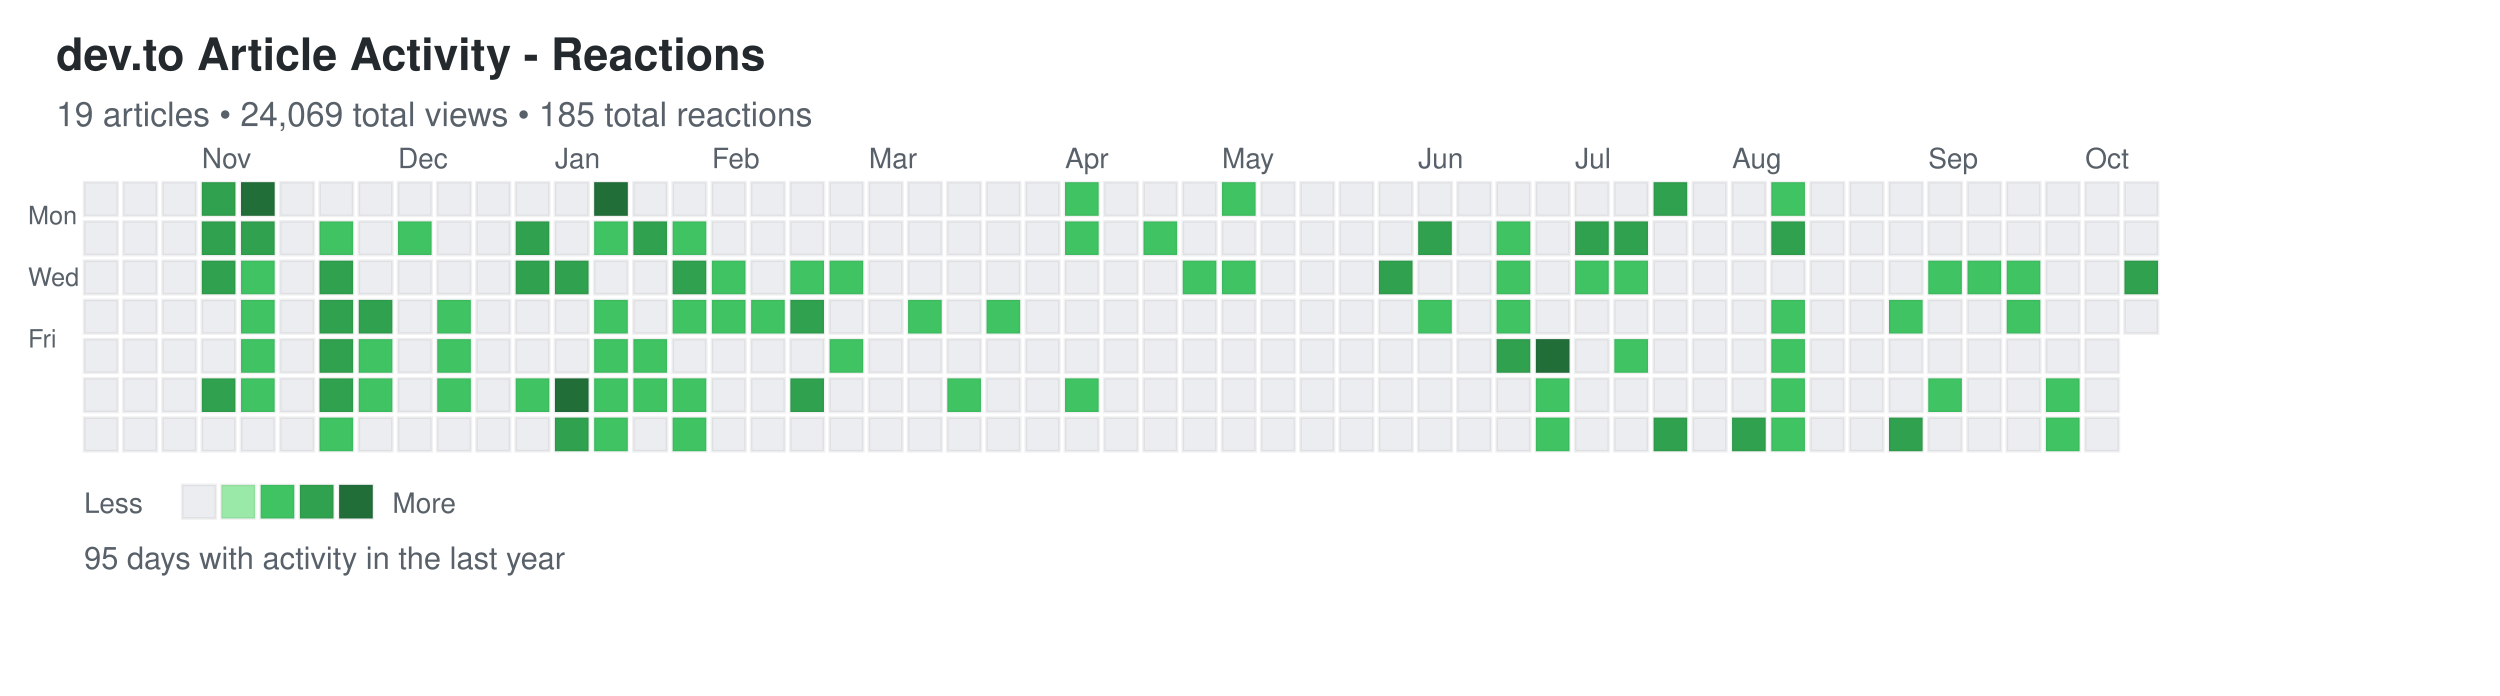
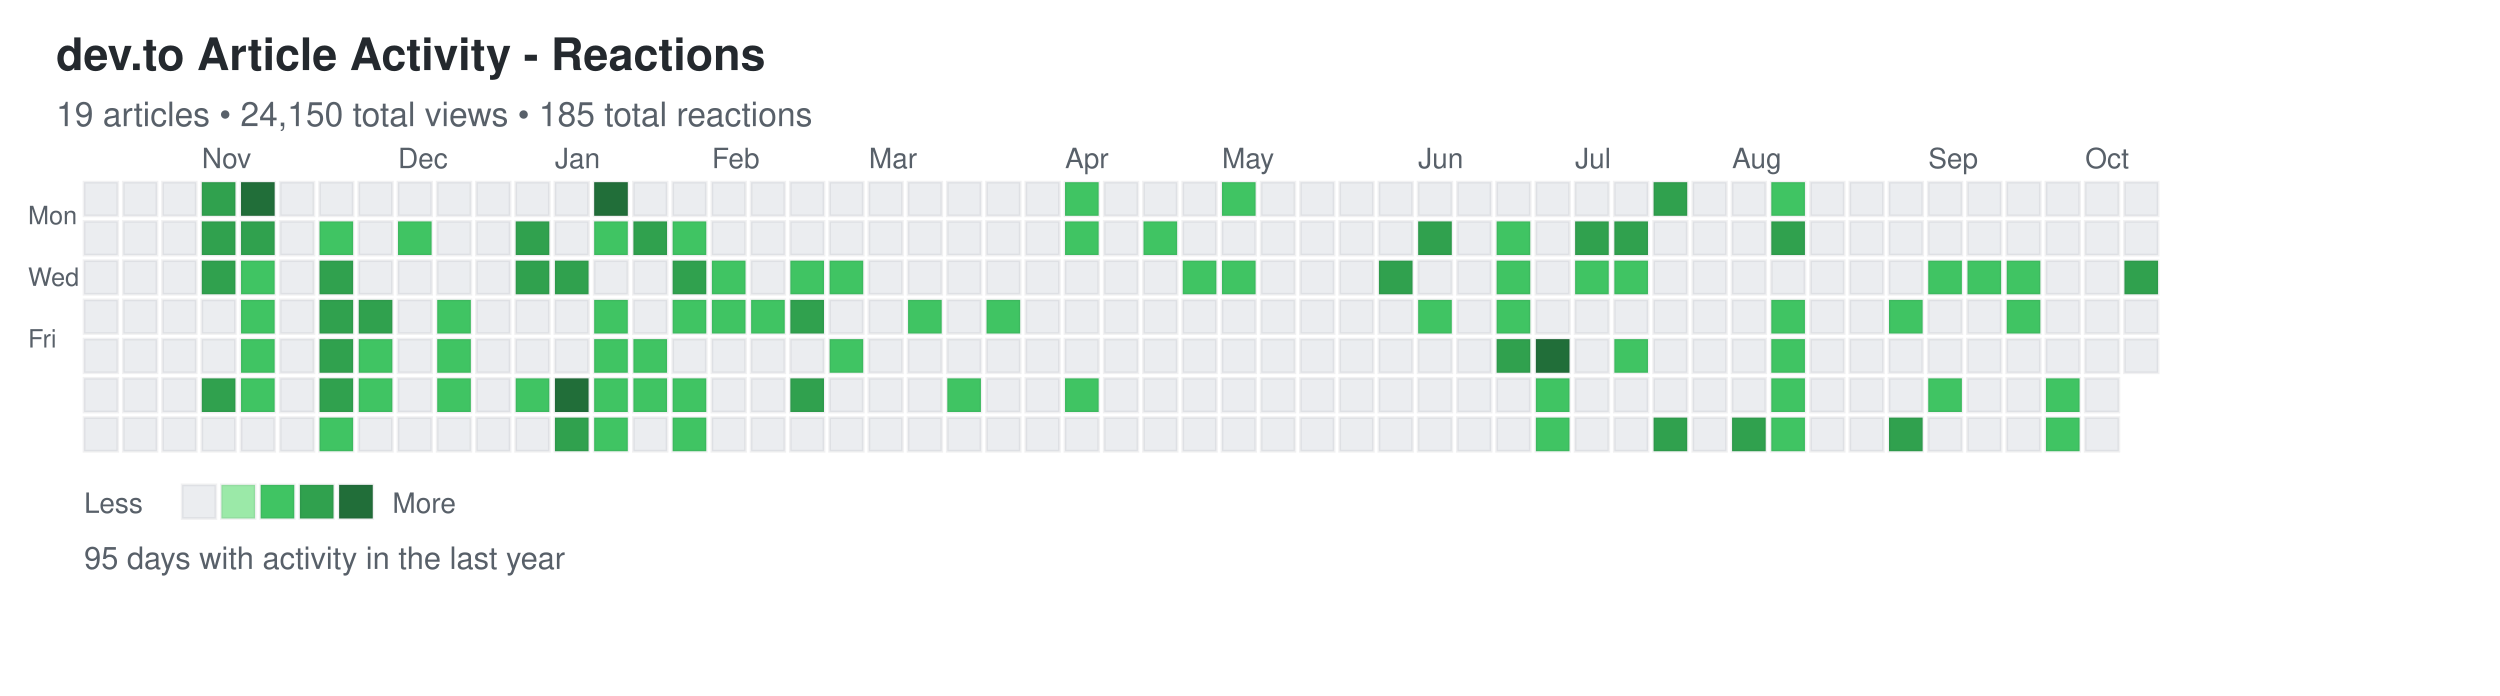
<svg xmlns="http://www.w3.org/2000/svg" width="892" height="248">
  <defs>
    <style>
.day { stroke: rgba(27,31,35,0.06); stroke-width: 1px; cursor: pointer; }
.day:hover { stroke: rgba(27,31,35,0.3); stroke-width: 2px; }
.month-label { font-family: -apple-system, BlinkMacSystemFont, "Segoe UI", Helvetica, Arial, sans-serif; font-size: 10px; fill: #586069; }
.day-label { font-family: -apple-system, BlinkMacSystemFont, "Segoe UI", Helvetica, Arial, sans-serif; font-size: 9px; fill: #586069; }
.title { font-family: -apple-system, BlinkMacSystemFont, "Segoe UI", Helvetica, Arial, sans-serif; font-size: 16px; font-weight: 600; fill: #24292e; }
.subtitle { font-family: -apple-system, BlinkMacSystemFont, "Segoe UI", Helvetica, Arial, sans-serif; font-size: 12px; fill: #586069; }
.stats { font-family: -apple-system, BlinkMacSystemFont, "Segoe UI", Helvetica, Arial, sans-serif; font-size: 11px; fill: #586069; }
.legend-text { font-family: -apple-system, BlinkMacSystemFont, "Segoe UI", Helvetica, Arial, sans-serif; font-size: 10px; fill: #586069; }
</style>
  </defs>
  <text x="20" y="25" class="title">dev.to Article Activity - Reactions</text>
-   <text x="20" y="45" class="subtitle">19 articles • 24,069 total views • 185 total reactions</text>
+   <text x="20" y="45" class="subtitle">19 articles • 24,150 total views • 185 total reactions</text>
  <text x="10" y="80" class="day-label">Mon</text>
  <text x="10" y="102" class="day-label">Wed</text>
  <text x="10" y="124" class="day-label">Fri</text>
  <rect x="30" y="65" width="12" height="12" fill="#ebedf0" class="day" data-date="2024-10-06" data-level="0" />
  <rect x="30" y="79" width="12" height="12" fill="#ebedf0" class="day" data-date="2024-10-07" data-level="0" />
  <rect x="30" y="93" width="12" height="12" fill="#ebedf0" class="day" data-date="2024-10-08" data-level="0" />
  <rect x="30" y="107" width="12" height="12" fill="#ebedf0" class="day" data-date="2024-10-09" data-level="0" />
  <rect x="30" y="121" width="12" height="12" fill="#ebedf0" class="day" data-date="2024-10-10" data-level="0" />
  <rect x="30" y="135" width="12" height="12" fill="#ebedf0" class="day" data-date="2024-10-11" data-level="0" />
  <rect x="30" y="149" width="12" height="12" fill="#ebedf0" class="day" data-date="2024-10-12" data-level="0" />
  <rect x="44" y="65" width="12" height="12" fill="#ebedf0" class="day" data-date="2024-10-13" data-level="0" />
  <rect x="44" y="79" width="12" height="12" fill="#ebedf0" class="day" data-date="2024-10-14" data-level="0" />
  <rect x="44" y="93" width="12" height="12" fill="#ebedf0" class="day" data-date="2024-10-15" data-level="0" />
  <rect x="44" y="107" width="12" height="12" fill="#ebedf0" class="day" data-date="2024-10-16" data-level="0" />
  <rect x="44" y="121" width="12" height="12" fill="#ebedf0" class="day" data-date="2024-10-17" data-level="0" />
  <rect x="44" y="135" width="12" height="12" fill="#ebedf0" class="day" data-date="2024-10-18" data-level="0" />
  <rect x="44" y="149" width="12" height="12" fill="#ebedf0" class="day" data-date="2024-10-19" data-level="0" />
  <rect x="58" y="65" width="12" height="12" fill="#ebedf0" class="day" data-date="2024-10-20" data-level="0" />
  <rect x="58" y="79" width="12" height="12" fill="#ebedf0" class="day" data-date="2024-10-21" data-level="0" />
  <rect x="58" y="93" width="12" height="12" fill="#ebedf0" class="day" data-date="2024-10-22" data-level="0" />
  <rect x="58" y="107" width="12" height="12" fill="#ebedf0" class="day" data-date="2024-10-23" data-level="0" />
  <rect x="58" y="121" width="12" height="12" fill="#ebedf0" class="day" data-date="2024-10-24" data-level="0" />
  <rect x="58" y="135" width="12" height="12" fill="#ebedf0" class="day" data-date="2024-10-25" data-level="0" />
  <rect x="58" y="149" width="12" height="12" fill="#ebedf0" class="day" data-date="2024-10-26" data-level="0" />
  <rect x="72" y="65" width="12" height="12" fill="#30a14e" class="day" data-date="2024-10-27" data-level="3" />
  <rect x="72" y="79" width="12" height="12" fill="#30a14e" class="day" data-date="2024-10-28" data-level="3" />
  <rect x="72" y="93" width="12" height="12" fill="#30a14e" class="day" data-date="2024-10-29" data-level="3" />
  <rect x="72" y="107" width="12" height="12" fill="#ebedf0" class="day" data-date="2024-10-30" data-level="0" />
  <rect x="72" y="121" width="12" height="12" fill="#ebedf0" class="day" data-date="2024-10-31" data-level="0" />
  <rect x="72" y="135" width="12" height="12" fill="#30a14e" class="day" data-date="2024-11-01" data-level="3" />
  <rect x="72" y="149" width="12" height="12" fill="#ebedf0" class="day" data-date="2024-11-02" data-level="0" />
  <rect x="86" y="65" width="12" height="12" fill="#216e39" class="day" data-date="2024-11-03" data-level="4" />
  <rect x="86" y="79" width="12" height="12" fill="#30a14e" class="day" data-date="2024-11-04" data-level="3" />
  <rect x="86" y="93" width="12" height="12" fill="#40c463" class="day" data-date="2024-11-05" data-level="2" />
  <rect x="86" y="107" width="12" height="12" fill="#40c463" class="day" data-date="2024-11-06" data-level="2" />
  <rect x="86" y="121" width="12" height="12" fill="#40c463" class="day" data-date="2024-11-07" data-level="2" />
  <rect x="86" y="135" width="12" height="12" fill="#40c463" class="day" data-date="2024-11-08" data-level="2" />
  <rect x="86" y="149" width="12" height="12" fill="#ebedf0" class="day" data-date="2024-11-09" data-level="0" />
  <rect x="100" y="65" width="12" height="12" fill="#ebedf0" class="day" data-date="2024-11-10" data-level="0" />
  <rect x="100" y="79" width="12" height="12" fill="#ebedf0" class="day" data-date="2024-11-11" data-level="0" />
  <rect x="100" y="93" width="12" height="12" fill="#ebedf0" class="day" data-date="2024-11-12" data-level="0" />
  <rect x="100" y="107" width="12" height="12" fill="#ebedf0" class="day" data-date="2024-11-13" data-level="0" />
  <rect x="100" y="121" width="12" height="12" fill="#ebedf0" class="day" data-date="2024-11-14" data-level="0" />
  <rect x="100" y="135" width="12" height="12" fill="#ebedf0" class="day" data-date="2024-11-15" data-level="0" />
  <rect x="100" y="149" width="12" height="12" fill="#ebedf0" class="day" data-date="2024-11-16" data-level="0" />
  <rect x="114" y="65" width="12" height="12" fill="#ebedf0" class="day" data-date="2024-11-17" data-level="0" />
  <rect x="114" y="79" width="12" height="12" fill="#40c463" class="day" data-date="2024-11-18" data-level="2" />
  <rect x="114" y="93" width="12" height="12" fill="#30a14e" class="day" data-date="2024-11-19" data-level="3" />
  <rect x="114" y="107" width="12" height="12" fill="#30a14e" class="day" data-date="2024-11-20" data-level="3" />
  <rect x="114" y="121" width="12" height="12" fill="#30a14e" class="day" data-date="2024-11-21" data-level="3" />
  <rect x="114" y="135" width="12" height="12" fill="#30a14e" class="day" data-date="2024-11-22" data-level="3" />
  <rect x="114" y="149" width="12" height="12" fill="#40c463" class="day" data-date="2024-11-23" data-level="2" />
  <rect x="128" y="65" width="12" height="12" fill="#ebedf0" class="day" data-date="2024-11-24" data-level="0" />
  <rect x="128" y="79" width="12" height="12" fill="#ebedf0" class="day" data-date="2024-11-25" data-level="0" />
  <rect x="128" y="93" width="12" height="12" fill="#ebedf0" class="day" data-date="2024-11-26" data-level="0" />
  <rect x="128" y="107" width="12" height="12" fill="#30a14e" class="day" data-date="2024-11-27" data-level="3" />
  <rect x="128" y="121" width="12" height="12" fill="#40c463" class="day" data-date="2024-11-28" data-level="2" />
  <rect x="128" y="135" width="12" height="12" fill="#40c463" class="day" data-date="2024-11-29" data-level="2" />
  <rect x="128" y="149" width="12" height="12" fill="#ebedf0" class="day" data-date="2024-11-30" data-level="0" />
  <rect x="142" y="65" width="12" height="12" fill="#ebedf0" class="day" data-date="2024-12-01" data-level="0" />
  <rect x="142" y="79" width="12" height="12" fill="#40c463" class="day" data-date="2024-12-02" data-level="2" />
  <rect x="142" y="93" width="12" height="12" fill="#ebedf0" class="day" data-date="2024-12-03" data-level="0" />
  <rect x="142" y="107" width="12" height="12" fill="#ebedf0" class="day" data-date="2024-12-04" data-level="0" />
  <rect x="142" y="121" width="12" height="12" fill="#ebedf0" class="day" data-date="2024-12-05" data-level="0" />
  <rect x="142" y="135" width="12" height="12" fill="#ebedf0" class="day" data-date="2024-12-06" data-level="0" />
  <rect x="142" y="149" width="12" height="12" fill="#ebedf0" class="day" data-date="2024-12-07" data-level="0" />
  <rect x="156" y="65" width="12" height="12" fill="#ebedf0" class="day" data-date="2024-12-08" data-level="0" />
  <rect x="156" y="79" width="12" height="12" fill="#ebedf0" class="day" data-date="2024-12-09" data-level="0" />
  <rect x="156" y="93" width="12" height="12" fill="#ebedf0" class="day" data-date="2024-12-10" data-level="0" />
  <rect x="156" y="107" width="12" height="12" fill="#40c463" class="day" data-date="2024-12-11" data-level="2" />
  <rect x="156" y="121" width="12" height="12" fill="#40c463" class="day" data-date="2024-12-12" data-level="2" />
  <rect x="156" y="135" width="12" height="12" fill="#40c463" class="day" data-date="2024-12-13" data-level="2" />
  <rect x="156" y="149" width="12" height="12" fill="#ebedf0" class="day" data-date="2024-12-14" data-level="0" />
  <rect x="170" y="65" width="12" height="12" fill="#ebedf0" class="day" data-date="2024-12-15" data-level="0" />
  <rect x="170" y="79" width="12" height="12" fill="#ebedf0" class="day" data-date="2024-12-16" data-level="0" />
  <rect x="170" y="93" width="12" height="12" fill="#ebedf0" class="day" data-date="2024-12-17" data-level="0" />
  <rect x="170" y="107" width="12" height="12" fill="#ebedf0" class="day" data-date="2024-12-18" data-level="0" />
  <rect x="170" y="121" width="12" height="12" fill="#ebedf0" class="day" data-date="2024-12-19" data-level="0" />
  <rect x="170" y="135" width="12" height="12" fill="#ebedf0" class="day" data-date="2024-12-20" data-level="0" />
  <rect x="170" y="149" width="12" height="12" fill="#ebedf0" class="day" data-date="2024-12-21" data-level="0" />
  <rect x="184" y="65" width="12" height="12" fill="#ebedf0" class="day" data-date="2024-12-22" data-level="0" />
  <rect x="184" y="79" width="12" height="12" fill="#30a14e" class="day" data-date="2024-12-23" data-level="3" />
  <rect x="184" y="93" width="12" height="12" fill="#30a14e" class="day" data-date="2024-12-24" data-level="3" />
  <rect x="184" y="107" width="12" height="12" fill="#ebedf0" class="day" data-date="2024-12-25" data-level="0" />
  <rect x="184" y="121" width="12" height="12" fill="#ebedf0" class="day" data-date="2024-12-26" data-level="0" />
  <rect x="184" y="135" width="12" height="12" fill="#40c463" class="day" data-date="2024-12-27" data-level="2" />
  <rect x="184" y="149" width="12" height="12" fill="#ebedf0" class="day" data-date="2024-12-28" data-level="0" />
  <rect x="198" y="65" width="12" height="12" fill="#ebedf0" class="day" data-date="2024-12-29" data-level="0" />
  <rect x="198" y="79" width="12" height="12" fill="#ebedf0" class="day" data-date="2024-12-30" data-level="0" />
  <rect x="198" y="93" width="12" height="12" fill="#30a14e" class="day" data-date="2024-12-31" data-level="3" />
  <rect x="198" y="107" width="12" height="12" fill="#ebedf0" class="day" data-date="2025-01-01" data-level="0" />
  <rect x="198" y="121" width="12" height="12" fill="#ebedf0" class="day" data-date="2025-01-02" data-level="0" />
  <rect x="198" y="135" width="12" height="12" fill="#216e39" class="day" data-date="2025-01-03" data-level="4" />
  <rect x="198" y="149" width="12" height="12" fill="#30a14e" class="day" data-date="2025-01-04" data-level="3" />
  <rect x="212" y="65" width="12" height="12" fill="#216e39" class="day" data-date="2025-01-05" data-level="4" />
  <rect x="212" y="79" width="12" height="12" fill="#40c463" class="day" data-date="2025-01-06" data-level="2" />
  <rect x="212" y="93" width="12" height="12" fill="#ebedf0" class="day" data-date="2025-01-07" data-level="0" />
  <rect x="212" y="107" width="12" height="12" fill="#40c463" class="day" data-date="2025-01-08" data-level="2" />
  <rect x="212" y="121" width="12" height="12" fill="#40c463" class="day" data-date="2025-01-09" data-level="2" />
  <rect x="212" y="135" width="12" height="12" fill="#40c463" class="day" data-date="2025-01-10" data-level="2" />
  <rect x="212" y="149" width="12" height="12" fill="#40c463" class="day" data-date="2025-01-11" data-level="2" />
  <rect x="226" y="65" width="12" height="12" fill="#ebedf0" class="day" data-date="2025-01-12" data-level="0" />
  <rect x="226" y="79" width="12" height="12" fill="#30a14e" class="day" data-date="2025-01-13" data-level="3" />
  <rect x="226" y="93" width="12" height="12" fill="#ebedf0" class="day" data-date="2025-01-14" data-level="0" />
  <rect x="226" y="107" width="12" height="12" fill="#ebedf0" class="day" data-date="2025-01-15" data-level="0" />
  <rect x="226" y="121" width="12" height="12" fill="#40c463" class="day" data-date="2025-01-16" data-level="2" />
  <rect x="226" y="135" width="12" height="12" fill="#40c463" class="day" data-date="2025-01-17" data-level="2" />
  <rect x="226" y="149" width="12" height="12" fill="#ebedf0" class="day" data-date="2025-01-18" data-level="0" />
  <rect x="240" y="65" width="12" height="12" fill="#ebedf0" class="day" data-date="2025-01-19" data-level="0" />
  <rect x="240" y="79" width="12" height="12" fill="#40c463" class="day" data-date="2025-01-20" data-level="2" />
  <rect x="240" y="93" width="12" height="12" fill="#30a14e" class="day" data-date="2025-01-21" data-level="3" />
  <rect x="240" y="107" width="12" height="12" fill="#40c463" class="day" data-date="2025-01-22" data-level="2" />
  <rect x="240" y="121" width="12" height="12" fill="#ebedf0" class="day" data-date="2025-01-23" data-level="0" />
  <rect x="240" y="135" width="12" height="12" fill="#40c463" class="day" data-date="2025-01-24" data-level="2" />
  <rect x="240" y="149" width="12" height="12" fill="#40c463" class="day" data-date="2025-01-25" data-level="2" />
  <rect x="254" y="65" width="12" height="12" fill="#ebedf0" class="day" data-date="2025-01-26" data-level="0" />
  <rect x="254" y="79" width="12" height="12" fill="#ebedf0" class="day" data-date="2025-01-27" data-level="0" />
  <rect x="254" y="93" width="12" height="12" fill="#40c463" class="day" data-date="2025-01-28" data-level="2" />
  <rect x="254" y="107" width="12" height="12" fill="#40c463" class="day" data-date="2025-01-29" data-level="2" />
  <rect x="254" y="121" width="12" height="12" fill="#ebedf0" class="day" data-date="2025-01-30" data-level="0" />
  <rect x="254" y="135" width="12" height="12" fill="#ebedf0" class="day" data-date="2025-01-31" data-level="0" />
  <rect x="254" y="149" width="12" height="12" fill="#ebedf0" class="day" data-date="2025-02-01" data-level="0" />
  <rect x="268" y="65" width="12" height="12" fill="#ebedf0" class="day" data-date="2025-02-02" data-level="0" />
  <rect x="268" y="79" width="12" height="12" fill="#ebedf0" class="day" data-date="2025-02-03" data-level="0" />
  <rect x="268" y="93" width="12" height="12" fill="#ebedf0" class="day" data-date="2025-02-04" data-level="0" />
  <rect x="268" y="107" width="12" height="12" fill="#40c463" class="day" data-date="2025-02-05" data-level="2" />
  <rect x="268" y="121" width="12" height="12" fill="#ebedf0" class="day" data-date="2025-02-06" data-level="0" />
  <rect x="268" y="135" width="12" height="12" fill="#ebedf0" class="day" data-date="2025-02-07" data-level="0" />
  <rect x="268" y="149" width="12" height="12" fill="#ebedf0" class="day" data-date="2025-02-08" data-level="0" />
  <rect x="282" y="65" width="12" height="12" fill="#ebedf0" class="day" data-date="2025-02-09" data-level="0" />
  <rect x="282" y="79" width="12" height="12" fill="#ebedf0" class="day" data-date="2025-02-10" data-level="0" />
  <rect x="282" y="93" width="12" height="12" fill="#40c463" class="day" data-date="2025-02-11" data-level="2" />
  <rect x="282" y="107" width="12" height="12" fill="#30a14e" class="day" data-date="2025-02-12" data-level="3" />
  <rect x="282" y="121" width="12" height="12" fill="#ebedf0" class="day" data-date="2025-02-13" data-level="0" />
  <rect x="282" y="135" width="12" height="12" fill="#30a14e" class="day" data-date="2025-02-14" data-level="3" />
  <rect x="282" y="149" width="12" height="12" fill="#ebedf0" class="day" data-date="2025-02-15" data-level="0" />
  <rect x="296" y="65" width="12" height="12" fill="#ebedf0" class="day" data-date="2025-02-16" data-level="0" />
  <rect x="296" y="79" width="12" height="12" fill="#ebedf0" class="day" data-date="2025-02-17" data-level="0" />
  <rect x="296" y="93" width="12" height="12" fill="#40c463" class="day" data-date="2025-02-18" data-level="2" />
  <rect x="296" y="107" width="12" height="12" fill="#ebedf0" class="day" data-date="2025-02-19" data-level="0" />
  <rect x="296" y="121" width="12" height="12" fill="#40c463" class="day" data-date="2025-02-20" data-level="2" />
  <rect x="296" y="135" width="12" height="12" fill="#ebedf0" class="day" data-date="2025-02-21" data-level="0" />
  <rect x="296" y="149" width="12" height="12" fill="#ebedf0" class="day" data-date="2025-02-22" data-level="0" />
  <rect x="310" y="65" width="12" height="12" fill="#ebedf0" class="day" data-date="2025-02-23" data-level="0" />
  <rect x="310" y="79" width="12" height="12" fill="#ebedf0" class="day" data-date="2025-02-24" data-level="0" />
  <rect x="310" y="93" width="12" height="12" fill="#ebedf0" class="day" data-date="2025-02-25" data-level="0" />
  <rect x="310" y="107" width="12" height="12" fill="#ebedf0" class="day" data-date="2025-02-26" data-level="0" />
  <rect x="310" y="121" width="12" height="12" fill="#ebedf0" class="day" data-date="2025-02-27" data-level="0" />
  <rect x="310" y="135" width="12" height="12" fill="#ebedf0" class="day" data-date="2025-02-28" data-level="0" />
  <rect x="310" y="149" width="12" height="12" fill="#ebedf0" class="day" data-date="2025-03-01" data-level="0" />
  <rect x="324" y="65" width="12" height="12" fill="#ebedf0" class="day" data-date="2025-03-02" data-level="0" />
  <rect x="324" y="79" width="12" height="12" fill="#ebedf0" class="day" data-date="2025-03-03" data-level="0" />
  <rect x="324" y="93" width="12" height="12" fill="#ebedf0" class="day" data-date="2025-03-04" data-level="0" />
  <rect x="324" y="107" width="12" height="12" fill="#40c463" class="day" data-date="2025-03-05" data-level="2" />
  <rect x="324" y="121" width="12" height="12" fill="#ebedf0" class="day" data-date="2025-03-06" data-level="0" />
  <rect x="324" y="135" width="12" height="12" fill="#ebedf0" class="day" data-date="2025-03-07" data-level="0" />
  <rect x="324" y="149" width="12" height="12" fill="#ebedf0" class="day" data-date="2025-03-08" data-level="0" />
  <rect x="338" y="65" width="12" height="12" fill="#ebedf0" class="day" data-date="2025-03-09" data-level="0" />
  <rect x="338" y="79" width="12" height="12" fill="#ebedf0" class="day" data-date="2025-03-10" data-level="0" />
  <rect x="338" y="93" width="12" height="12" fill="#ebedf0" class="day" data-date="2025-03-11" data-level="0" />
  <rect x="338" y="107" width="12" height="12" fill="#ebedf0" class="day" data-date="2025-03-12" data-level="0" />
  <rect x="338" y="121" width="12" height="12" fill="#ebedf0" class="day" data-date="2025-03-13" data-level="0" />
  <rect x="338" y="135" width="12" height="12" fill="#40c463" class="day" data-date="2025-03-14" data-level="2" />
  <rect x="338" y="149" width="12" height="12" fill="#ebedf0" class="day" data-date="2025-03-15" data-level="0" />
  <rect x="352" y="65" width="12" height="12" fill="#ebedf0" class="day" data-date="2025-03-16" data-level="0" />
  <rect x="352" y="79" width="12" height="12" fill="#ebedf0" class="day" data-date="2025-03-17" data-level="0" />
  <rect x="352" y="93" width="12" height="12" fill="#ebedf0" class="day" data-date="2025-03-18" data-level="0" />
  <rect x="352" y="107" width="12" height="12" fill="#40c463" class="day" data-date="2025-03-19" data-level="2" />
  <rect x="352" y="121" width="12" height="12" fill="#ebedf0" class="day" data-date="2025-03-20" data-level="0" />
  <rect x="352" y="135" width="12" height="12" fill="#ebedf0" class="day" data-date="2025-03-21" data-level="0" />
  <rect x="352" y="149" width="12" height="12" fill="#ebedf0" class="day" data-date="2025-03-22" data-level="0" />
  <rect x="366" y="65" width="12" height="12" fill="#ebedf0" class="day" data-date="2025-03-23" data-level="0" />
  <rect x="366" y="79" width="12" height="12" fill="#ebedf0" class="day" data-date="2025-03-24" data-level="0" />
  <rect x="366" y="93" width="12" height="12" fill="#ebedf0" class="day" data-date="2025-03-25" data-level="0" />
  <rect x="366" y="107" width="12" height="12" fill="#ebedf0" class="day" data-date="2025-03-26" data-level="0" />
  <rect x="366" y="121" width="12" height="12" fill="#ebedf0" class="day" data-date="2025-03-27" data-level="0" />
  <rect x="366" y="135" width="12" height="12" fill="#ebedf0" class="day" data-date="2025-03-28" data-level="0" />
  <rect x="366" y="149" width="12" height="12" fill="#ebedf0" class="day" data-date="2025-03-29" data-level="0" />
  <rect x="380" y="65" width="12" height="12" fill="#40c463" class="day" data-date="2025-03-30" data-level="2" />
  <rect x="380" y="79" width="12" height="12" fill="#40c463" class="day" data-date="2025-03-31" data-level="2" />
  <rect x="380" y="93" width="12" height="12" fill="#ebedf0" class="day" data-date="2025-04-01" data-level="0" />
  <rect x="380" y="107" width="12" height="12" fill="#ebedf0" class="day" data-date="2025-04-02" data-level="0" />
  <rect x="380" y="121" width="12" height="12" fill="#ebedf0" class="day" data-date="2025-04-03" data-level="0" />
  <rect x="380" y="135" width="12" height="12" fill="#40c463" class="day" data-date="2025-04-04" data-level="2" />
  <rect x="380" y="149" width="12" height="12" fill="#ebedf0" class="day" data-date="2025-04-05" data-level="0" />
  <rect x="394" y="65" width="12" height="12" fill="#ebedf0" class="day" data-date="2025-04-06" data-level="0" />
  <rect x="394" y="79" width="12" height="12" fill="#ebedf0" class="day" data-date="2025-04-07" data-level="0" />
  <rect x="394" y="93" width="12" height="12" fill="#ebedf0" class="day" data-date="2025-04-08" data-level="0" />
  <rect x="394" y="107" width="12" height="12" fill="#ebedf0" class="day" data-date="2025-04-09" data-level="0" />
  <rect x="394" y="121" width="12" height="12" fill="#ebedf0" class="day" data-date="2025-04-10" data-level="0" />
  <rect x="394" y="135" width="12" height="12" fill="#ebedf0" class="day" data-date="2025-04-11" data-level="0" />
  <rect x="394" y="149" width="12" height="12" fill="#ebedf0" class="day" data-date="2025-04-12" data-level="0" />
  <rect x="408" y="65" width="12" height="12" fill="#ebedf0" class="day" data-date="2025-04-13" data-level="0" />
  <rect x="408" y="79" width="12" height="12" fill="#40c463" class="day" data-date="2025-04-14" data-level="2" />
  <rect x="408" y="93" width="12" height="12" fill="#ebedf0" class="day" data-date="2025-04-15" data-level="0" />
  <rect x="408" y="107" width="12" height="12" fill="#ebedf0" class="day" data-date="2025-04-16" data-level="0" />
  <rect x="408" y="121" width="12" height="12" fill="#ebedf0" class="day" data-date="2025-04-17" data-level="0" />
  <rect x="408" y="135" width="12" height="12" fill="#ebedf0" class="day" data-date="2025-04-18" data-level="0" />
  <rect x="408" y="149" width="12" height="12" fill="#ebedf0" class="day" data-date="2025-04-19" data-level="0" />
  <rect x="422" y="65" width="12" height="12" fill="#ebedf0" class="day" data-date="2025-04-20" data-level="0" />
  <rect x="422" y="79" width="12" height="12" fill="#ebedf0" class="day" data-date="2025-04-21" data-level="0" />
  <rect x="422" y="93" width="12" height="12" fill="#40c463" class="day" data-date="2025-04-22" data-level="2" />
  <rect x="422" y="107" width="12" height="12" fill="#ebedf0" class="day" data-date="2025-04-23" data-level="0" />
  <rect x="422" y="121" width="12" height="12" fill="#ebedf0" class="day" data-date="2025-04-24" data-level="0" />
  <rect x="422" y="135" width="12" height="12" fill="#ebedf0" class="day" data-date="2025-04-25" data-level="0" />
  <rect x="422" y="149" width="12" height="12" fill="#ebedf0" class="day" data-date="2025-04-26" data-level="0" />
  <rect x="436" y="65" width="12" height="12" fill="#40c463" class="day" data-date="2025-04-27" data-level="2" />
  <rect x="436" y="79" width="12" height="12" fill="#ebedf0" class="day" data-date="2025-04-28" data-level="0" />
  <rect x="436" y="93" width="12" height="12" fill="#40c463" class="day" data-date="2025-04-29" data-level="2" />
  <rect x="436" y="107" width="12" height="12" fill="#ebedf0" class="day" data-date="2025-04-30" data-level="0" />
  <rect x="436" y="121" width="12" height="12" fill="#ebedf0" class="day" data-date="2025-05-01" data-level="0" />
  <rect x="436" y="135" width="12" height="12" fill="#ebedf0" class="day" data-date="2025-05-02" data-level="0" />
  <rect x="436" y="149" width="12" height="12" fill="#ebedf0" class="day" data-date="2025-05-03" data-level="0" />
  <rect x="450" y="65" width="12" height="12" fill="#ebedf0" class="day" data-date="2025-05-04" data-level="0" />
  <rect x="450" y="79" width="12" height="12" fill="#ebedf0" class="day" data-date="2025-05-05" data-level="0" />
  <rect x="450" y="93" width="12" height="12" fill="#ebedf0" class="day" data-date="2025-05-06" data-level="0" />
  <rect x="450" y="107" width="12" height="12" fill="#ebedf0" class="day" data-date="2025-05-07" data-level="0" />
  <rect x="450" y="121" width="12" height="12" fill="#ebedf0" class="day" data-date="2025-05-08" data-level="0" />
  <rect x="450" y="135" width="12" height="12" fill="#ebedf0" class="day" data-date="2025-05-09" data-level="0" />
  <rect x="450" y="149" width="12" height="12" fill="#ebedf0" class="day" data-date="2025-05-10" data-level="0" />
  <rect x="464" y="65" width="12" height="12" fill="#ebedf0" class="day" data-date="2025-05-11" data-level="0" />
  <rect x="464" y="79" width="12" height="12" fill="#ebedf0" class="day" data-date="2025-05-12" data-level="0" />
  <rect x="464" y="93" width="12" height="12" fill="#ebedf0" class="day" data-date="2025-05-13" data-level="0" />
  <rect x="464" y="107" width="12" height="12" fill="#ebedf0" class="day" data-date="2025-05-14" data-level="0" />
  <rect x="464" y="121" width="12" height="12" fill="#ebedf0" class="day" data-date="2025-05-15" data-level="0" />
  <rect x="464" y="135" width="12" height="12" fill="#ebedf0" class="day" data-date="2025-05-16" data-level="0" />
  <rect x="464" y="149" width="12" height="12" fill="#ebedf0" class="day" data-date="2025-05-17" data-level="0" />
  <rect x="478" y="65" width="12" height="12" fill="#ebedf0" class="day" data-date="2025-05-18" data-level="0" />
  <rect x="478" y="79" width="12" height="12" fill="#ebedf0" class="day" data-date="2025-05-19" data-level="0" />
  <rect x="478" y="93" width="12" height="12" fill="#ebedf0" class="day" data-date="2025-05-20" data-level="0" />
  <rect x="478" y="107" width="12" height="12" fill="#ebedf0" class="day" data-date="2025-05-21" data-level="0" />
  <rect x="478" y="121" width="12" height="12" fill="#ebedf0" class="day" data-date="2025-05-22" data-level="0" />
  <rect x="478" y="135" width="12" height="12" fill="#ebedf0" class="day" data-date="2025-05-23" data-level="0" />
  <rect x="478" y="149" width="12" height="12" fill="#ebedf0" class="day" data-date="2025-05-24" data-level="0" />
  <rect x="492" y="65" width="12" height="12" fill="#ebedf0" class="day" data-date="2025-05-25" data-level="0" />
  <rect x="492" y="79" width="12" height="12" fill="#ebedf0" class="day" data-date="2025-05-26" data-level="0" />
  <rect x="492" y="93" width="12" height="12" fill="#30a14e" class="day" data-date="2025-05-27" data-level="3" />
  <rect x="492" y="107" width="12" height="12" fill="#ebedf0" class="day" data-date="2025-05-28" data-level="0" />
  <rect x="492" y="121" width="12" height="12" fill="#ebedf0" class="day" data-date="2025-05-29" data-level="0" />
  <rect x="492" y="135" width="12" height="12" fill="#ebedf0" class="day" data-date="2025-05-30" data-level="0" />
  <rect x="492" y="149" width="12" height="12" fill="#ebedf0" class="day" data-date="2025-05-31" data-level="0" />
  <rect x="506" y="65" width="12" height="12" fill="#ebedf0" class="day" data-date="2025-06-01" data-level="0" />
  <rect x="506" y="79" width="12" height="12" fill="#30a14e" class="day" data-date="2025-06-02" data-level="3" />
  <rect x="506" y="93" width="12" height="12" fill="#ebedf0" class="day" data-date="2025-06-03" data-level="0" />
  <rect x="506" y="107" width="12" height="12" fill="#40c463" class="day" data-date="2025-06-04" data-level="2" />
  <rect x="506" y="121" width="12" height="12" fill="#ebedf0" class="day" data-date="2025-06-05" data-level="0" />
  <rect x="506" y="135" width="12" height="12" fill="#ebedf0" class="day" data-date="2025-06-06" data-level="0" />
  <rect x="506" y="149" width="12" height="12" fill="#ebedf0" class="day" data-date="2025-06-07" data-level="0" />
  <rect x="520" y="65" width="12" height="12" fill="#ebedf0" class="day" data-date="2025-06-08" data-level="0" />
  <rect x="520" y="79" width="12" height="12" fill="#ebedf0" class="day" data-date="2025-06-09" data-level="0" />
  <rect x="520" y="93" width="12" height="12" fill="#ebedf0" class="day" data-date="2025-06-10" data-level="0" />
  <rect x="520" y="107" width="12" height="12" fill="#ebedf0" class="day" data-date="2025-06-11" data-level="0" />
  <rect x="520" y="121" width="12" height="12" fill="#ebedf0" class="day" data-date="2025-06-12" data-level="0" />
  <rect x="520" y="135" width="12" height="12" fill="#ebedf0" class="day" data-date="2025-06-13" data-level="0" />
  <rect x="520" y="149" width="12" height="12" fill="#ebedf0" class="day" data-date="2025-06-14" data-level="0" />
  <rect x="534" y="65" width="12" height="12" fill="#ebedf0" class="day" data-date="2025-06-15" data-level="0" />
  <rect x="534" y="79" width="12" height="12" fill="#40c463" class="day" data-date="2025-06-16" data-level="2" />
  <rect x="534" y="93" width="12" height="12" fill="#40c463" class="day" data-date="2025-06-17" data-level="2" />
  <rect x="534" y="107" width="12" height="12" fill="#40c463" class="day" data-date="2025-06-18" data-level="2" />
  <rect x="534" y="121" width="12" height="12" fill="#30a14e" class="day" data-date="2025-06-19" data-level="3" />
  <rect x="534" y="135" width="12" height="12" fill="#ebedf0" class="day" data-date="2025-06-20" data-level="0" />
  <rect x="534" y="149" width="12" height="12" fill="#ebedf0" class="day" data-date="2025-06-21" data-level="0" />
  <rect x="548" y="65" width="12" height="12" fill="#ebedf0" class="day" data-date="2025-06-22" data-level="0" />
  <rect x="548" y="79" width="12" height="12" fill="#ebedf0" class="day" data-date="2025-06-23" data-level="0" />
  <rect x="548" y="93" width="12" height="12" fill="#ebedf0" class="day" data-date="2025-06-24" data-level="0" />
  <rect x="548" y="107" width="12" height="12" fill="#ebedf0" class="day" data-date="2025-06-25" data-level="0" />
  <rect x="548" y="121" width="12" height="12" fill="#216e39" class="day" data-date="2025-06-26" data-level="4" />
  <rect x="548" y="135" width="12" height="12" fill="#40c463" class="day" data-date="2025-06-27" data-level="2" />
  <rect x="548" y="149" width="12" height="12" fill="#40c463" class="day" data-date="2025-06-28" data-level="2" />
  <rect x="562" y="65" width="12" height="12" fill="#ebedf0" class="day" data-date="2025-06-29" data-level="0" />
  <rect x="562" y="79" width="12" height="12" fill="#30a14e" class="day" data-date="2025-06-30" data-level="3" />
  <rect x="562" y="93" width="12" height="12" fill="#40c463" class="day" data-date="2025-07-01" data-level="2" />
  <rect x="562" y="107" width="12" height="12" fill="#ebedf0" class="day" data-date="2025-07-02" data-level="0" />
  <rect x="562" y="121" width="12" height="12" fill="#ebedf0" class="day" data-date="2025-07-03" data-level="0" />
  <rect x="562" y="135" width="12" height="12" fill="#ebedf0" class="day" data-date="2025-07-04" data-level="0" />
  <rect x="562" y="149" width="12" height="12" fill="#ebedf0" class="day" data-date="2025-07-05" data-level="0" />
  <rect x="576" y="65" width="12" height="12" fill="#ebedf0" class="day" data-date="2025-07-06" data-level="0" />
  <rect x="576" y="79" width="12" height="12" fill="#30a14e" class="day" data-date="2025-07-07" data-level="3" />
  <rect x="576" y="93" width="12" height="12" fill="#40c463" class="day" data-date="2025-07-08" data-level="2" />
  <rect x="576" y="107" width="12" height="12" fill="#ebedf0" class="day" data-date="2025-07-09" data-level="0" />
  <rect x="576" y="121" width="12" height="12" fill="#40c463" class="day" data-date="2025-07-10" data-level="2" />
  <rect x="576" y="135" width="12" height="12" fill="#ebedf0" class="day" data-date="2025-07-11" data-level="0" />
  <rect x="576" y="149" width="12" height="12" fill="#ebedf0" class="day" data-date="2025-07-12" data-level="0" />
  <rect x="590" y="65" width="12" height="12" fill="#30a14e" class="day" data-date="2025-07-13" data-level="3" />
  <rect x="590" y="79" width="12" height="12" fill="#ebedf0" class="day" data-date="2025-07-14" data-level="0" />
  <rect x="590" y="93" width="12" height="12" fill="#ebedf0" class="day" data-date="2025-07-15" data-level="0" />
  <rect x="590" y="107" width="12" height="12" fill="#ebedf0" class="day" data-date="2025-07-16" data-level="0" />
  <rect x="590" y="121" width="12" height="12" fill="#ebedf0" class="day" data-date="2025-07-17" data-level="0" />
  <rect x="590" y="135" width="12" height="12" fill="#ebedf0" class="day" data-date="2025-07-18" data-level="0" />
  <rect x="590" y="149" width="12" height="12" fill="#30a14e" class="day" data-date="2025-07-19" data-level="3" />
  <rect x="604" y="65" width="12" height="12" fill="#ebedf0" class="day" data-date="2025-07-20" data-level="0" />
  <rect x="604" y="79" width="12" height="12" fill="#ebedf0" class="day" data-date="2025-07-21" data-level="0" />
  <rect x="604" y="93" width="12" height="12" fill="#ebedf0" class="day" data-date="2025-07-22" data-level="0" />
  <rect x="604" y="107" width="12" height="12" fill="#ebedf0" class="day" data-date="2025-07-23" data-level="0" />
  <rect x="604" y="121" width="12" height="12" fill="#ebedf0" class="day" data-date="2025-07-24" data-level="0" />
  <rect x="604" y="135" width="12" height="12" fill="#ebedf0" class="day" data-date="2025-07-25" data-level="0" />
  <rect x="604" y="149" width="12" height="12" fill="#ebedf0" class="day" data-date="2025-07-26" data-level="0" />
  <rect x="618" y="65" width="12" height="12" fill="#ebedf0" class="day" data-date="2025-07-27" data-level="0" />
  <rect x="618" y="79" width="12" height="12" fill="#ebedf0" class="day" data-date="2025-07-28" data-level="0" />
  <rect x="618" y="93" width="12" height="12" fill="#ebedf0" class="day" data-date="2025-07-29" data-level="0" />
  <rect x="618" y="107" width="12" height="12" fill="#ebedf0" class="day" data-date="2025-07-30" data-level="0" />
  <rect x="618" y="121" width="12" height="12" fill="#ebedf0" class="day" data-date="2025-07-31" data-level="0" />
  <rect x="618" y="135" width="12" height="12" fill="#ebedf0" class="day" data-date="2025-08-01" data-level="0" />
  <rect x="618" y="149" width="12" height="12" fill="#30a14e" class="day" data-date="2025-08-02" data-level="3" />
  <rect x="632" y="65" width="12" height="12" fill="#40c463" class="day" data-date="2025-08-03" data-level="2" />
  <rect x="632" y="79" width="12" height="12" fill="#30a14e" class="day" data-date="2025-08-04" data-level="3" />
  <rect x="632" y="93" width="12" height="12" fill="#ebedf0" class="day" data-date="2025-08-05" data-level="0" />
  <rect x="632" y="107" width="12" height="12" fill="#40c463" class="day" data-date="2025-08-06" data-level="2" />
  <rect x="632" y="121" width="12" height="12" fill="#40c463" class="day" data-date="2025-08-07" data-level="2" />
  <rect x="632" y="135" width="12" height="12" fill="#40c463" class="day" data-date="2025-08-08" data-level="2" />
  <rect x="632" y="149" width="12" height="12" fill="#40c463" class="day" data-date="2025-08-09" data-level="2" />
  <rect x="646" y="65" width="12" height="12" fill="#ebedf0" class="day" data-date="2025-08-10" data-level="0" />
  <rect x="646" y="79" width="12" height="12" fill="#ebedf0" class="day" data-date="2025-08-11" data-level="0" />
  <rect x="646" y="93" width="12" height="12" fill="#ebedf0" class="day" data-date="2025-08-12" data-level="0" />
  <rect x="646" y="107" width="12" height="12" fill="#ebedf0" class="day" data-date="2025-08-13" data-level="0" />
  <rect x="646" y="121" width="12" height="12" fill="#ebedf0" class="day" data-date="2025-08-14" data-level="0" />
  <rect x="646" y="135" width="12" height="12" fill="#ebedf0" class="day" data-date="2025-08-15" data-level="0" />
  <rect x="646" y="149" width="12" height="12" fill="#ebedf0" class="day" data-date="2025-08-16" data-level="0" />
  <rect x="660" y="65" width="12" height="12" fill="#ebedf0" class="day" data-date="2025-08-17" data-level="0" />
  <rect x="660" y="79" width="12" height="12" fill="#ebedf0" class="day" data-date="2025-08-18" data-level="0" />
  <rect x="660" y="93" width="12" height="12" fill="#ebedf0" class="day" data-date="2025-08-19" data-level="0" />
  <rect x="660" y="107" width="12" height="12" fill="#ebedf0" class="day" data-date="2025-08-20" data-level="0" />
  <rect x="660" y="121" width="12" height="12" fill="#ebedf0" class="day" data-date="2025-08-21" data-level="0" />
  <rect x="660" y="135" width="12" height="12" fill="#ebedf0" class="day" data-date="2025-08-22" data-level="0" />
  <rect x="660" y="149" width="12" height="12" fill="#ebedf0" class="day" data-date="2025-08-23" data-level="0" />
  <rect x="674" y="65" width="12" height="12" fill="#ebedf0" class="day" data-date="2025-08-24" data-level="0" />
  <rect x="674" y="79" width="12" height="12" fill="#ebedf0" class="day" data-date="2025-08-25" data-level="0" />
  <rect x="674" y="93" width="12" height="12" fill="#ebedf0" class="day" data-date="2025-08-26" data-level="0" />
  <rect x="674" y="107" width="12" height="12" fill="#40c463" class="day" data-date="2025-08-27" data-level="2" />
  <rect x="674" y="121" width="12" height="12" fill="#ebedf0" class="day" data-date="2025-08-28" data-level="0" />
  <rect x="674" y="135" width="12" height="12" fill="#ebedf0" class="day" data-date="2025-08-29" data-level="0" />
  <rect x="674" y="149" width="12" height="12" fill="#30a14e" class="day" data-date="2025-08-30" data-level="3" />
  <rect x="688" y="65" width="12" height="12" fill="#ebedf0" class="day" data-date="2025-08-31" data-level="0" />
  <rect x="688" y="79" width="12" height="12" fill="#ebedf0" class="day" data-date="2025-09-01" data-level="0" />
  <rect x="688" y="93" width="12" height="12" fill="#40c463" class="day" data-date="2025-09-02" data-level="2" />
  <rect x="688" y="107" width="12" height="12" fill="#ebedf0" class="day" data-date="2025-09-03" data-level="0" />
  <rect x="688" y="121" width="12" height="12" fill="#ebedf0" class="day" data-date="2025-09-04" data-level="0" />
  <rect x="688" y="135" width="12" height="12" fill="#40c463" class="day" data-date="2025-09-05" data-level="2" />
  <rect x="688" y="149" width="12" height="12" fill="#ebedf0" class="day" data-date="2025-09-06" data-level="0" />
  <rect x="702" y="65" width="12" height="12" fill="#ebedf0" class="day" data-date="2025-09-07" data-level="0" />
  <rect x="702" y="79" width="12" height="12" fill="#ebedf0" class="day" data-date="2025-09-08" data-level="0" />
  <rect x="702" y="93" width="12" height="12" fill="#40c463" class="day" data-date="2025-09-09" data-level="2" />
  <rect x="702" y="107" width="12" height="12" fill="#ebedf0" class="day" data-date="2025-09-10" data-level="0" />
  <rect x="702" y="121" width="12" height="12" fill="#ebedf0" class="day" data-date="2025-09-11" data-level="0" />
  <rect x="702" y="135" width="12" height="12" fill="#ebedf0" class="day" data-date="2025-09-12" data-level="0" />
  <rect x="702" y="149" width="12" height="12" fill="#ebedf0" class="day" data-date="2025-09-13" data-level="0" />
  <rect x="716" y="65" width="12" height="12" fill="#ebedf0" class="day" data-date="2025-09-14" data-level="0" />
  <rect x="716" y="79" width="12" height="12" fill="#ebedf0" class="day" data-date="2025-09-15" data-level="0" />
  <rect x="716" y="93" width="12" height="12" fill="#40c463" class="day" data-date="2025-09-16" data-level="2" />
  <rect x="716" y="107" width="12" height="12" fill="#40c463" class="day" data-date="2025-09-17" data-level="2" />
  <rect x="716" y="121" width="12" height="12" fill="#ebedf0" class="day" data-date="2025-09-18" data-level="0" />
  <rect x="716" y="135" width="12" height="12" fill="#ebedf0" class="day" data-date="2025-09-19" data-level="0" />
  <rect x="716" y="149" width="12" height="12" fill="#ebedf0" class="day" data-date="2025-09-20" data-level="0" />
  <rect x="730" y="65" width="12" height="12" fill="#ebedf0" class="day" data-date="2025-09-21" data-level="0" />
  <rect x="730" y="79" width="12" height="12" fill="#ebedf0" class="day" data-date="2025-09-22" data-level="0" />
  <rect x="730" y="93" width="12" height="12" fill="#ebedf0" class="day" data-date="2025-09-23" data-level="0" />
  <rect x="730" y="107" width="12" height="12" fill="#ebedf0" class="day" data-date="2025-09-24" data-level="0" />
  <rect x="730" y="121" width="12" height="12" fill="#ebedf0" class="day" data-date="2025-09-25" data-level="0" />
  <rect x="730" y="135" width="12" height="12" fill="#40c463" class="day" data-date="2025-09-26" data-level="2" />
  <rect x="730" y="149" width="12" height="12" fill="#40c463" class="day" data-date="2025-09-27" data-level="2" />
  <rect x="744" y="65" width="12" height="12" fill="#ebedf0" class="day" data-date="2025-09-28" data-level="0" />
  <rect x="744" y="79" width="12" height="12" fill="#ebedf0" class="day" data-date="2025-09-29" data-level="0" />
  <rect x="744" y="93" width="12" height="12" fill="#ebedf0" class="day" data-date="2025-09-30" data-level="0" />
  <rect x="744" y="107" width="12" height="12" fill="#ebedf0" class="day" data-date="2025-10-01" data-level="0" />
  <rect x="744" y="121" width="12" height="12" fill="#ebedf0" class="day" data-date="2025-10-02" data-level="0" />
  <rect x="744" y="135" width="12" height="12" fill="#ebedf0" class="day" data-date="2025-10-03" data-level="0" />
  <rect x="744" y="149" width="12" height="12" fill="#ebedf0" class="day" data-date="2025-10-04" data-level="0" />
  <rect x="758" y="65" width="12" height="12" fill="#ebedf0" class="day" data-date="2025-10-05" data-level="0" />
  <rect x="758" y="79" width="12" height="12" fill="#ebedf0" class="day" data-date="2025-10-06" data-level="0" />
  <rect x="758" y="93" width="12" height="12" fill="#30a14e" class="day" data-date="2025-10-07" data-level="3" />
  <rect x="758" y="107" width="12" height="12" fill="#ebedf0" class="day" data-date="2025-10-08" data-level="0" />
+   <rect x="758" y="121" width="12" height="12" fill="#ebedf0" class="day" data-date="2025-10-09" data-level="0" />
  <text x="72" y="60" class="month-label">Nov</text>
  <text x="142" y="60" class="month-label">Dec</text>
  <text x="198" y="60" class="month-label">Jan</text>
  <text x="254" y="60" class="month-label">Feb</text>
  <text x="310" y="60" class="month-label">Mar</text>
  <text x="380" y="60" class="month-label">Apr</text>
  <text x="436" y="60" class="month-label">May</text>
  <text x="506" y="60" class="month-label">Jun</text>
  <text x="562" y="60" class="month-label">Jul</text>
  <text x="618" y="60" class="month-label">Aug</text>
  <text x="688" y="60" class="month-label">Sep</text>
  <text x="744" y="60" class="month-label">Oct</text>
  <text x="30" y="183" class="legend-text">Less</text>
  <rect x="65" y="173" width="12" height="12" fill="#ebedf0" class="day" />
  <rect x="79" y="173" width="12" height="12" fill="#9be9a8" class="day" />
  <rect x="93" y="173" width="12" height="12" fill="#40c463" class="day" />
  <rect x="107" y="173" width="12" height="12" fill="#30a14e" class="day" />
  <rect x="121" y="173" width="12" height="12" fill="#216e39" class="day" />
  <text x="140" y="183" class="legend-text">More</text>
  <text x="30" y="203" class="stats">95 days with activity in the last year</text>
</svg>
